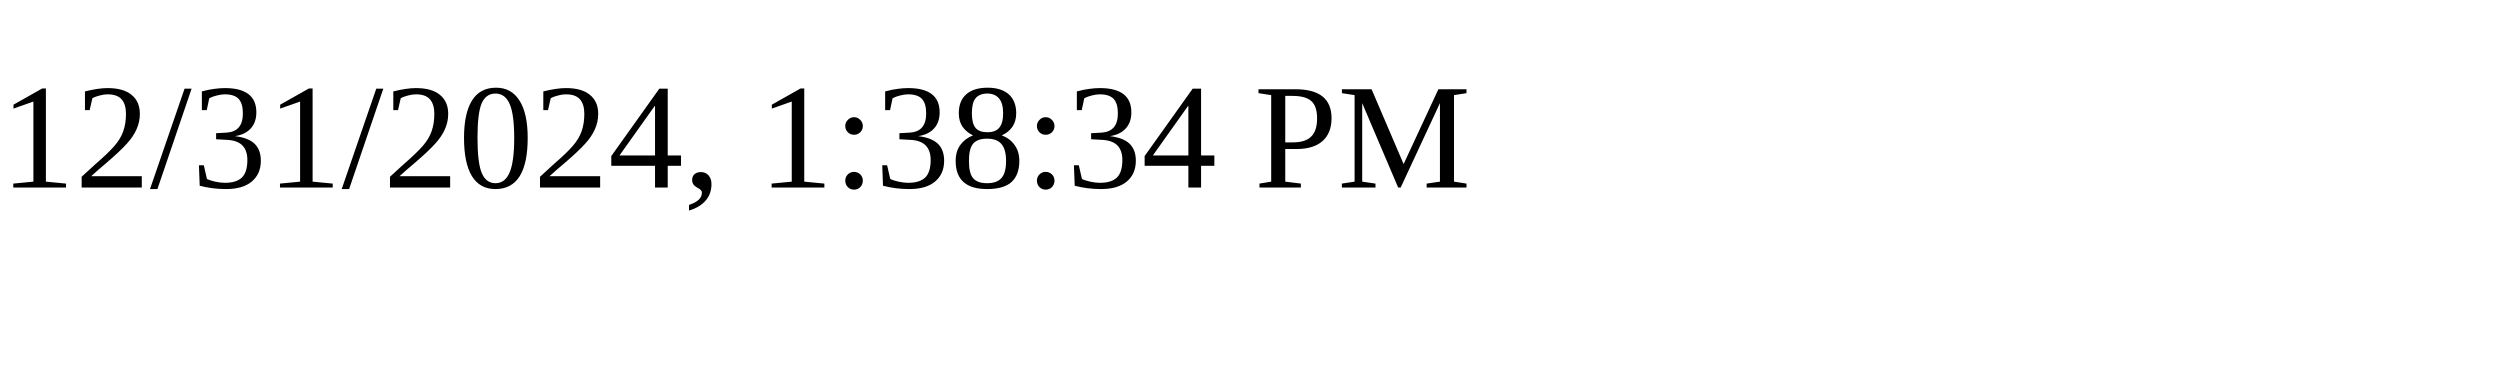
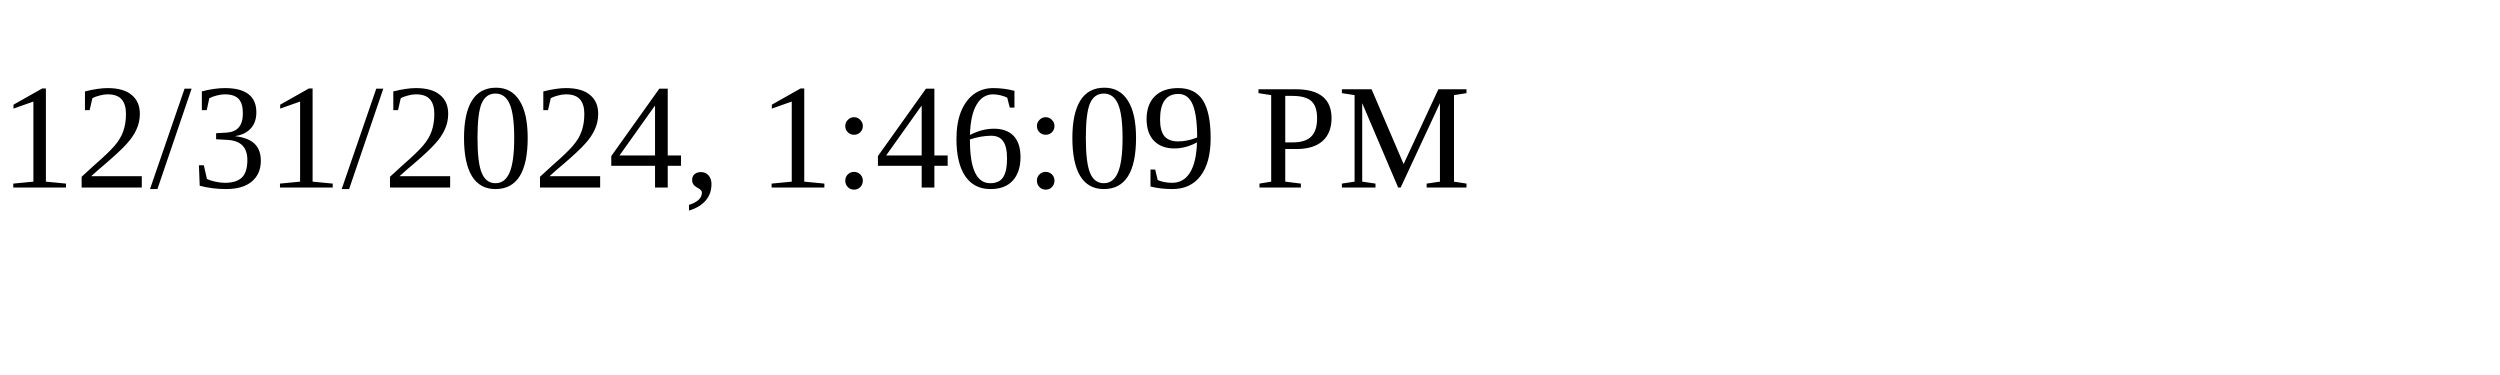
<svg xmlns="http://www.w3.org/2000/svg" height="30" width="200">
-   <text x="0" y="15">12/31/2024, 1:38:34 PM</text>
+   <text x="0" y="15">12/31/2024, 1:46:09 PM</text>
</svg>
